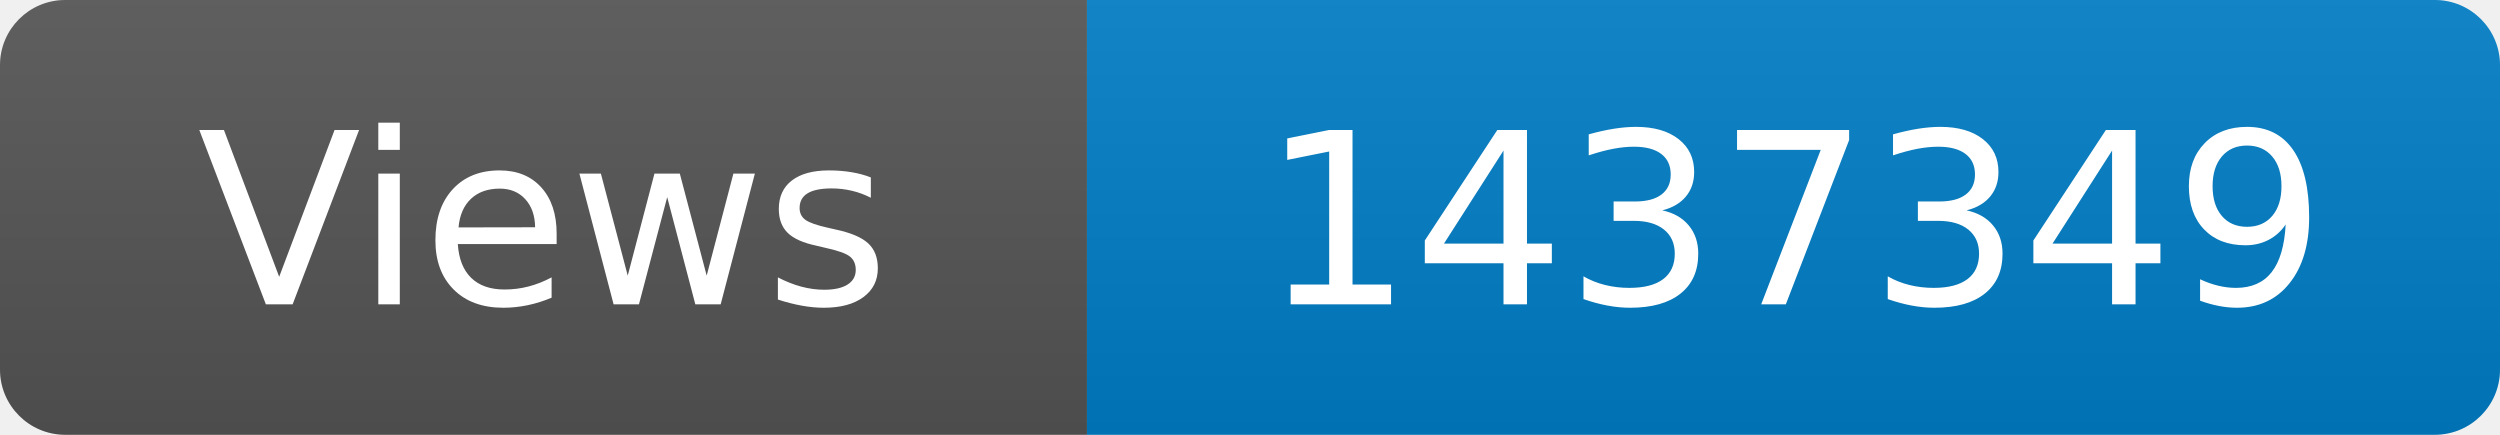
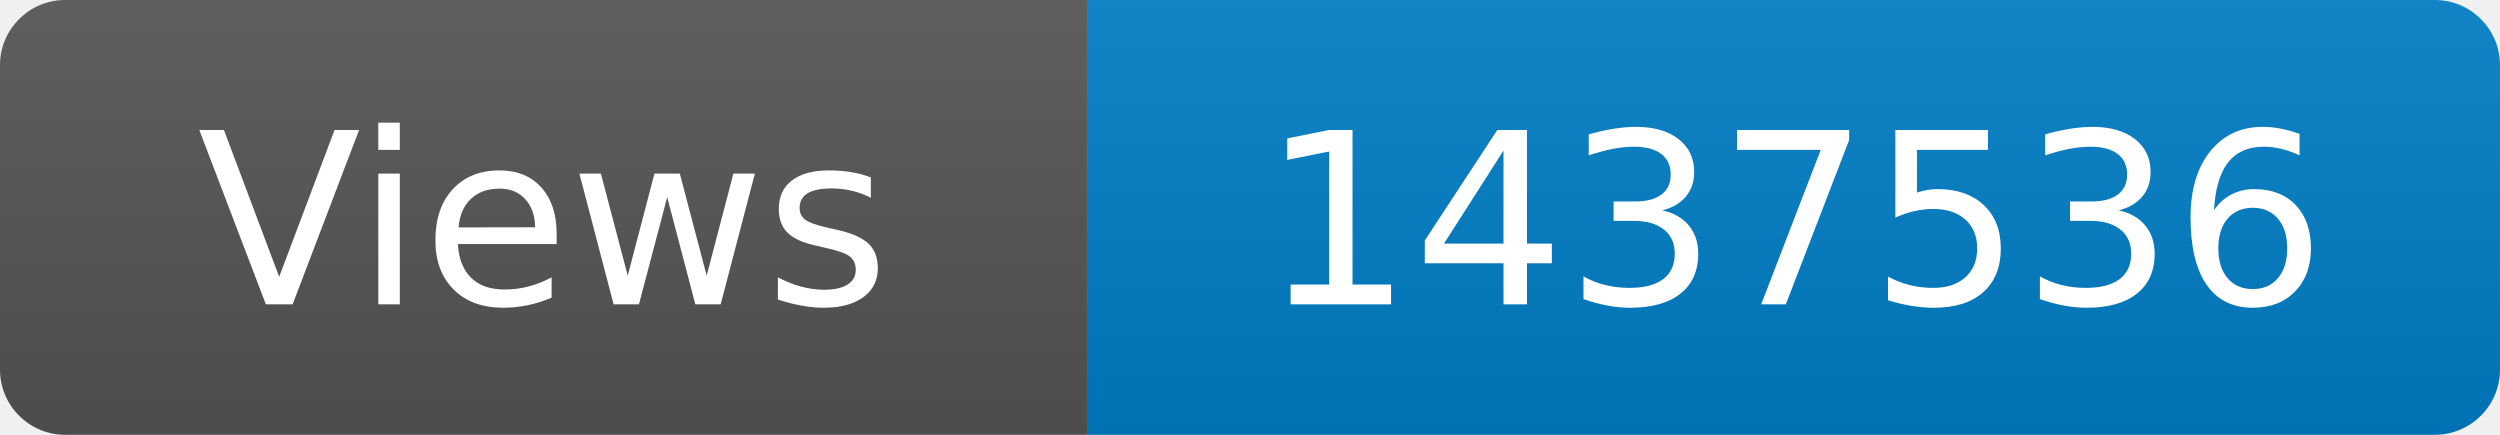
<svg xmlns="http://www.w3.org/2000/svg" width="115" height="20" role="img" aria-label="Maintained?: yes">
  <linearGradient id="s" x2="0" y2="100%">
    <stop offset="0" stop-color="#bbb" stop-opacity=".1" />
    <stop offset="1" stop-opacity=".1" />
  </linearGradient>
  <clipPath id="r">
    <rect width="115" height="20" rx="3" fill="#fff" />
  </clipPath>
  <g clip-path="url(#r)">
    <rect width="50" height="20" fill="#555" />
    <rect x="50" width="160" height="20" fill="#007ec6" />
    <rect width="115" height="20" fill="url(#s)" />
  </g>
  <g fill="#fff" text-anchor="middle" font-family="Verdana,Geneva,DejaVu Sans,sans-serif" font-size="110">
    <text x="250" y="140" transform="scale(.1)" fill="#fff">Views</text>
-     <text x="825" y="140" transform="scale(.1)" fill="#fff">1437349</text>
+     <text x="825" y="140" transform="scale(.1)" fill="#fff">1437536</text>
  </g>
</svg>
